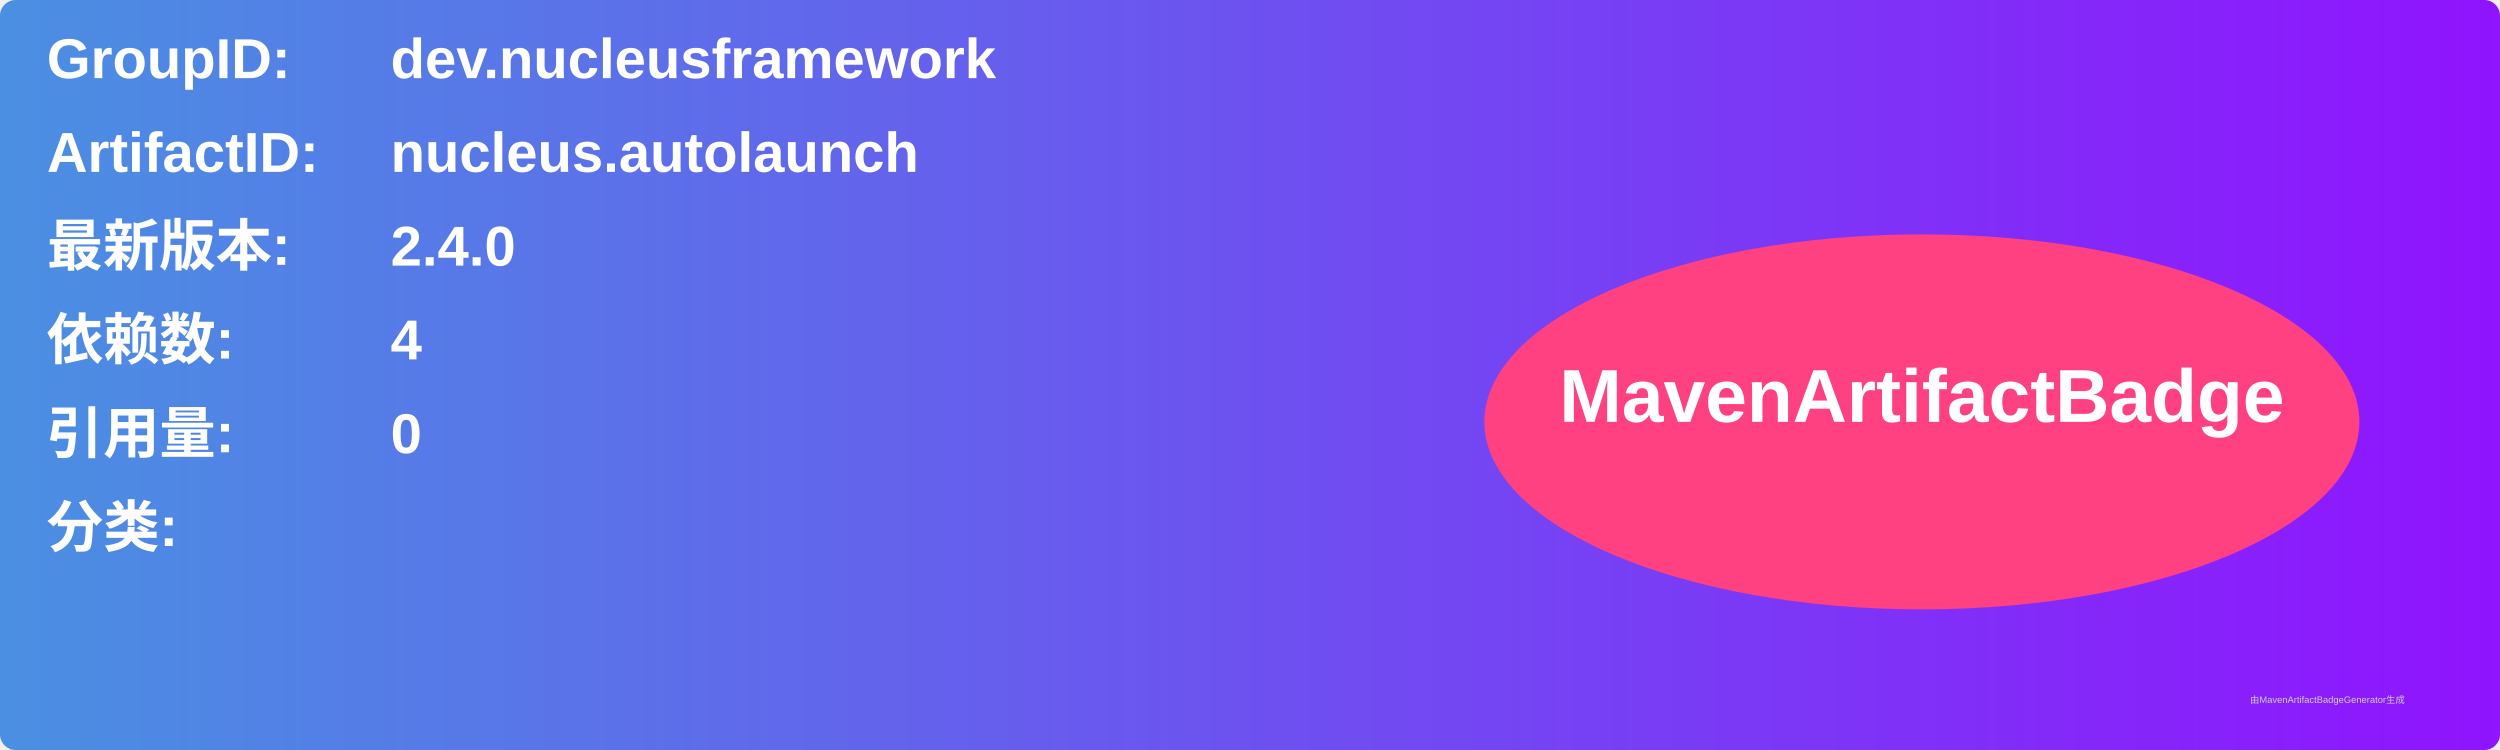
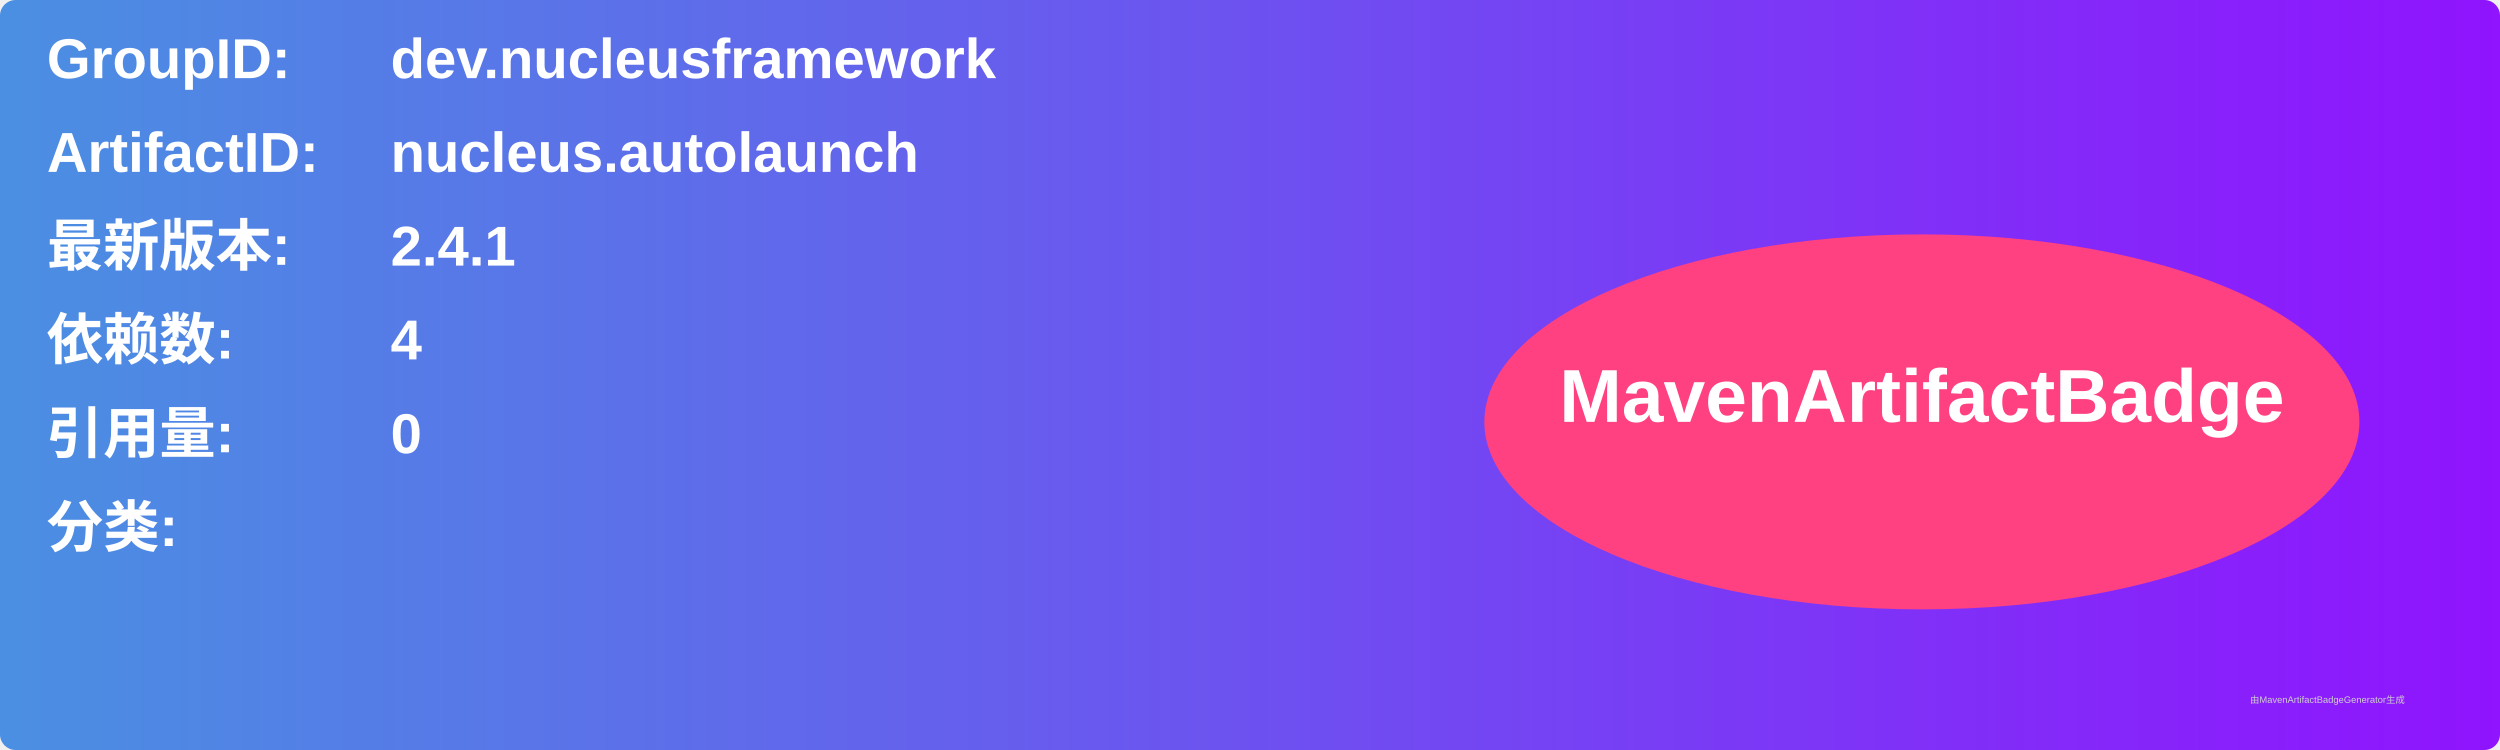
<svg xmlns="http://www.w3.org/2000/svg" width="800" height="240" viewBox="0 0 800 240">
  <linearGradient id="grad" x1="0%" y1="0%" x2="100%" y2="0%">
    <stop offset="0%" stop-color="#4a90e2" />
    <stop offset="100%" stop-color="#9013fe" />
  </linearGradient>
  <rect width="100%" height="100%" rx="5" ry="5" fill="url(#grad)" />
  <g transform="translate(15, 15)">
    <text x="0" y="10" font-family="Arial" font-size="18" fill="white" font-weight="bold" width="260">GroupID:</text>
    <text x="110" y="10" font-family="Arial" font-size="18" fill="white" font-weight="bold" width="460">dev.nucleusframework</text>
    <text x="0" y="40" font-family="Arial" font-size="18" fill="white" font-weight="bold" width="260">ArtifactID:</text>
    <text x="110" y="40" font-family="Arial" font-size="18" fill="white" font-weight="bold" width="460">nucleus.autolaunch</text>
    <text x="0" y="70" font-family="Arial" font-size="18" fill="white" font-weight="bold">最新版本:</text>
    <text x="110" y="70" font-family="Arial" font-size="18" fill="white" font-weight="bold">
-       <tspan font-weight="bold">2.4.0</tspan>
+       <tspan font-weight="bold">2.4.1</tspan>
    </text>
    <text x="0" y="100" font-family="Arial" font-size="18" fill="white" font-weight="bold">依赖数: </text>
    <text x="110" y="100" font-family="Arial" font-size="18" fill="white">
      <tspan font-weight="bold">4</tspan>
    </text>
    <text x="0" y="130" font-family="Arial" font-size="18" fill="white" font-weight="bold">引用量: </text>
    <text x="110" y="130" font-family="Arial" font-size="18" fill="white">
      <tspan font-weight="bold">0</tspan>
    </text>
    <text x="0" y="160" font-family="Arial" font-size="18" fill="white" font-weight="bold">分类:</text>
    <text x="10" y="190" font-family="Arial" font-size="10" fill="white">
      <tspan font-weight="bold" />
    </text>
    <ellipse cx="600" cy="120" rx="140" ry="60" fill="#ff4081" />
    <text x="600" y="120" text-anchor="middle" font-family="Arial" font-size="24" fill="white" font-weight="bold">MavenArtifactBadge</text>
  </g>
  <text x="720" y="225" font-family="Arial" font-size="3" fill="#d0d0d0">由MavenArtifactBadgeGenerator生成</text>
</svg>
